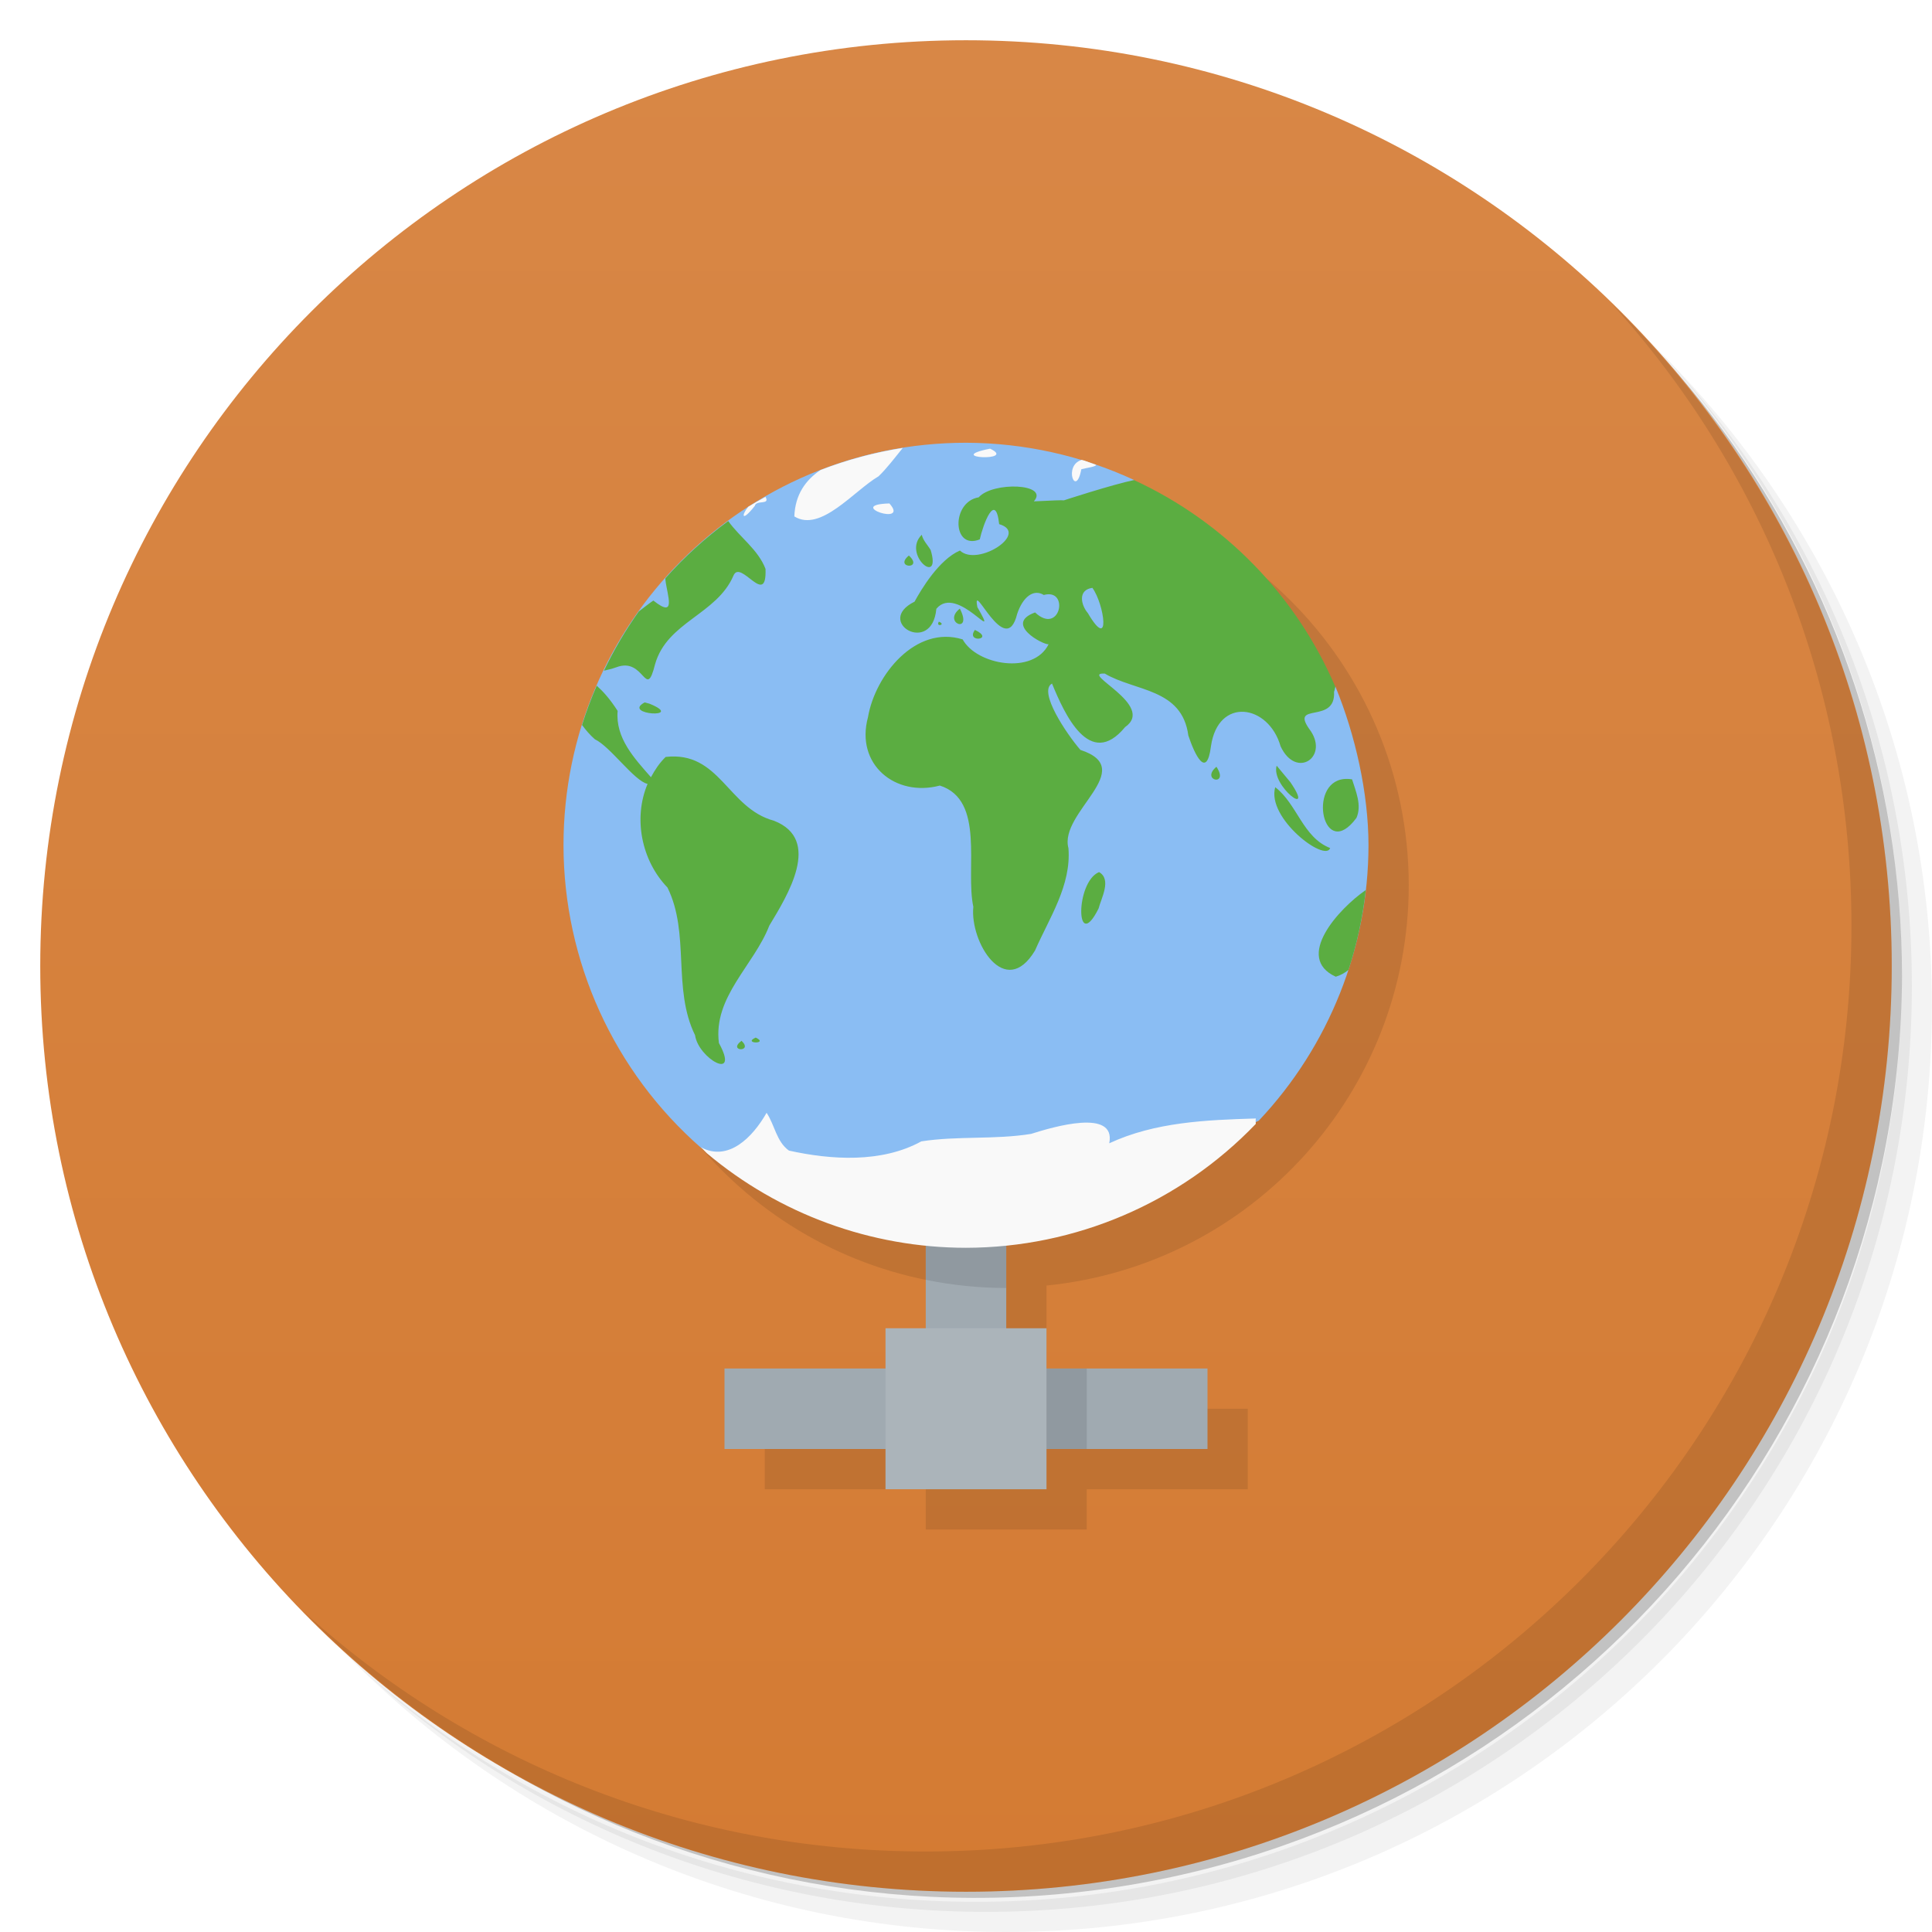
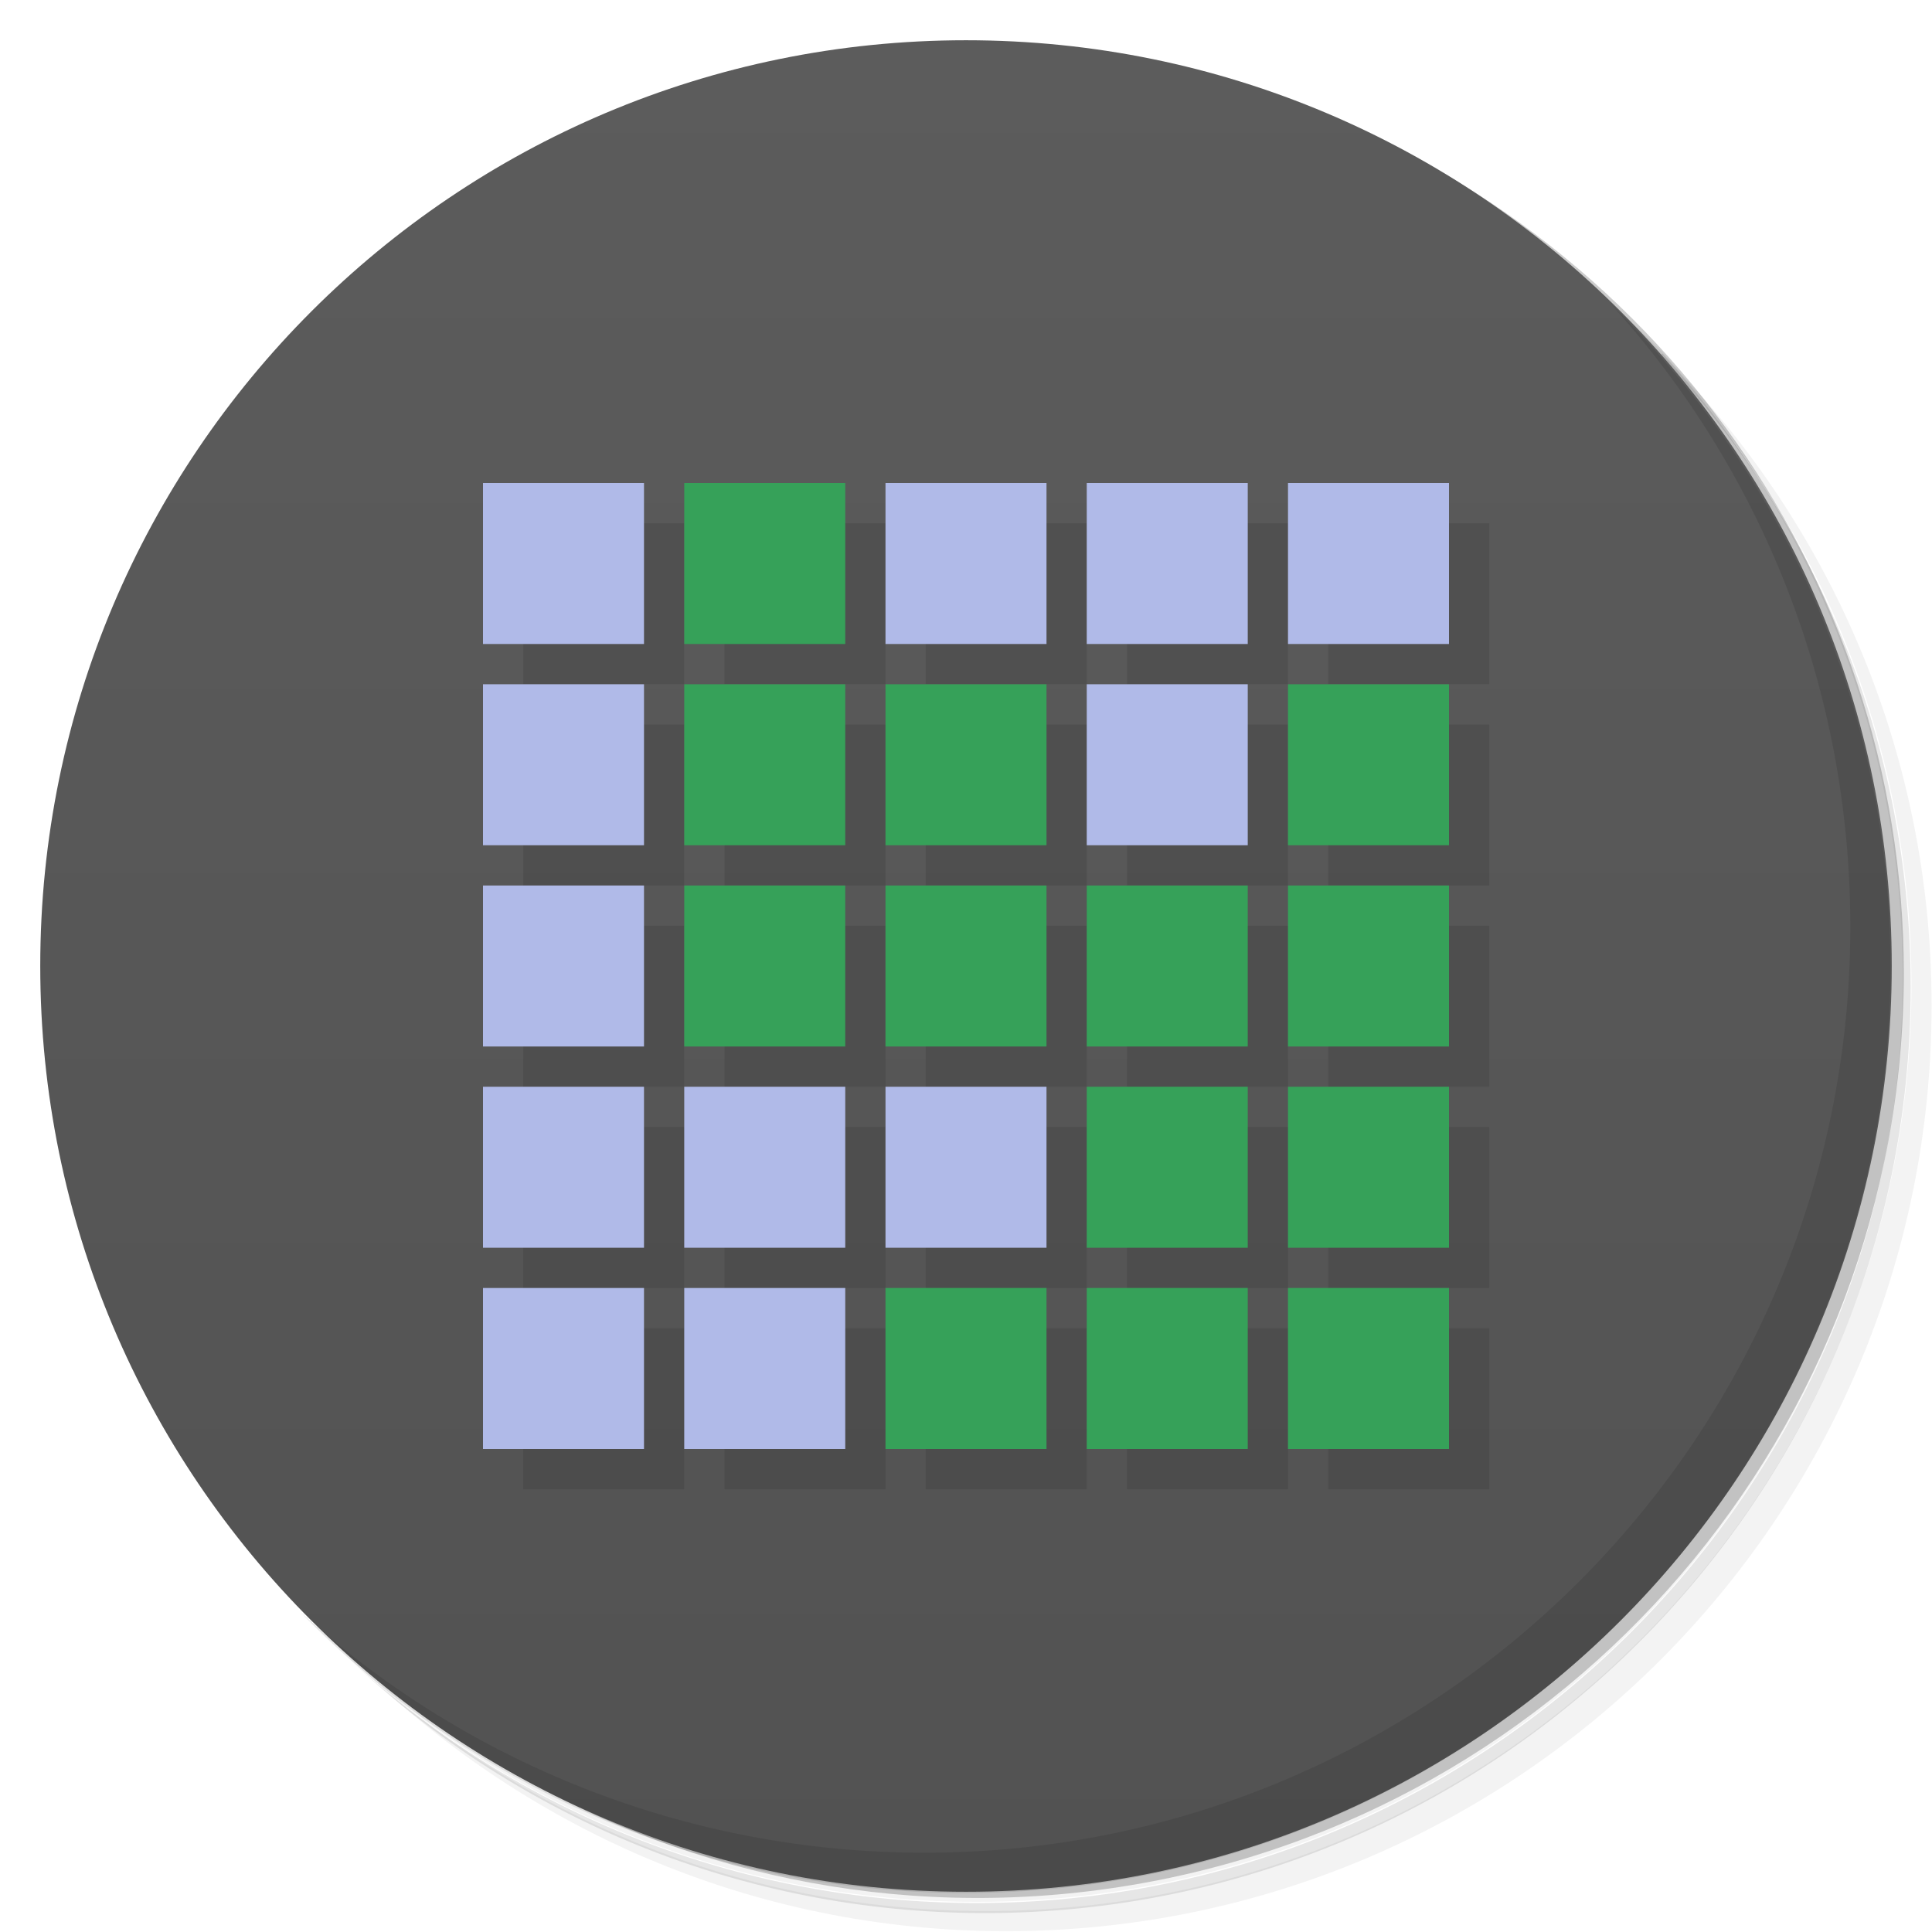
<svg xmlns="http://www.w3.org/2000/svg" version="1.1" viewBox="0 0 48 48">
  <defs>
    <linearGradient id="bg" x2="0" y1="1" y2="47" gradientUnits="userSpaceOnUse">
-       <stop style="stop-color:#d88746" offset="0" />
-       <stop style="stop-color:#d47b33" offset="1" />
+       <stop style="stop-color:#5c5c5c" offset="0" />
+       <stop style="stop-color:#525252" offset="1" />
    </linearGradient>
  </defs>
-   <path d="m36.31 5c5.859 4.062 9.688 10.831 9.688 18.5 0 12.426-10.07 22.5-22.5 22.5-7.669 0-14.438-3.828-18.5-9.688 1.037 1.822 2.306 3.499 3.781 4.969 4.085 3.712 9.514 5.969 15.469 5.969 12.703 0 23-10.298 23-23 0-5.954-2.256-11.384-5.969-15.469-1.469-1.475-3.147-2.744-4.969-3.781zm4.969 3.781c3.854 4.113 6.219 9.637 6.219 15.719 0 12.703-10.297 23-23 23-6.081 0-11.606-2.364-15.719-6.219 4.16 4.144 9.883 6.719 16.219 6.719 12.703 0 23-10.298 23-23 0-6.335-2.575-12.06-6.719-16.219z" style="opacity:.05" />
-   <path d="m41.28 8.781c3.712 4.085 5.969 9.514 5.969 15.469 0 12.703-10.297 23-23 23-5.954 0-11.384-2.256-15.469-5.969 4.113 3.854 9.637 6.219 15.719 6.219 12.703 0 23-10.298 23-23 0-6.081-2.364-11.606-6.219-15.719z" style="opacity:.1" />
-   <path d="m31.25 2.375c8.615 3.154 14.75 11.417 14.75 21.13 0 12.426-10.07 22.5-22.5 22.5-9.708 0-17.971-6.135-21.12-14.75a23 23 0 0 0 44.875-7 23 23 0 0 0-16-21.875z" style="opacity:.2" />
+   <path d="m36.3 5c5.86 4.06 9.69 10.8 9.69 18.5 0 12.4-10.1 22.5-22.5 22.5-7.67 0-14.4-3.83-18.5-9.69 1.04 1.82 2.31 3.5 3.78 4.97 4.08 3.71 9.51 5.97 15.5 5.97 12.7 0 23-10.3 23-23 0-5.95-2.26-11.4-5.97-15.5-1.47-1.48-3.15-2.74-4.97-3.78zm4.97 3.78c3.85 4.11 6.22 9.64 6.22 15.7 0 12.7-10.3 23-23 23-6.08 0-11.6-2.36-15.7-6.22 4.16 4.14 9.88 6.72 16.2 6.72 12.7 0 23-10.3 23-23 0-6.34-2.58-12.1-6.72-16.2z" style="opacity:.05" />
+   <path d="m41.3 8.78c3.71 4.08 5.97 9.51 5.97 15.5 0 12.7-10.3 23-23 23-5.95 0-11.4-2.26-15.5-5.97 4.11 3.85 9.64 6.22 15.7 6.22 12.7 0 23-10.3 23-23 0-6.08-2.36-11.6-6.22-15.7z" style="opacity:.1" />
+   <path d="m31.2 2.38c8.62 3.15 14.8 11.4 14.8 21.1 0 12.4-10.1 22.5-22.5 22.5-9.71 0-18-6.14-21.1-14.8a23 23 0 0 0 44.9-7 23 23 0 0 0-16-21.9z" style="opacity:.2" />
  <circle cx="24" cy="24" r="23" style="fill:url(#bg)" />
-   <path d="m40.03 7.531c3.712 4.084 5.969 9.514 5.969 15.469 0 12.703-10.297 23-23 23-5.954 0-11.384-2.256-15.469-5.969 4.178 4.291 10.01 6.969 16.469 6.969 12.703 0 23-10.298 23-23 0-6.462-2.677-12.291-6.969-16.469z" style="opacity:.1" />
-   <path d="m25 12-10 10c3.46e-4 5.135 3.89 9.436 9 9.949v2.051l-5 1v2h4v1h4v-1h4v-2h-4l-1-1v-2.061c5.106-0.513 8.995-4.808 9-9.94 0-5.523-4.477-10-10-10z" style="opacity:.1;paint-order:normal" />
-   <path d="m23 29v5h-5v2h12v-2h-5v-5z" style="fill:#a0aab1;paint-order:normal" />
-   <path d="m24 11c-5.523 0-10 4.477-10 10 3e-3 2.882 1.25 5.623 3.42 7.52h2e-3c3.611 2.191 8.66 1.934 13.855-0.68 1.744-1.851 2.718-4.297 2.723-6.84-2e-3 -1.297-0.327-2.737-0.82-3.938-2.942-1.253-4.289-2.683-5.002-5.136-1.309-0.606-2.735-0.922-4.178-0.926" style="fill-rule:evenodd;fill:#8abdf3" />
-   <path d="m23 29v2.797a10 10 0 0 0 2 0.203v-3h-2z" style="opacity:.1;paint-order:normal" />
-   <path d="m28.178 11.926c-0.526 0.108-1.823 0.526-1.785 0.52 0.232-0.039-0.472-4.14e-4 -0.707 0.01 0.391-0.445-1.017-0.497-1.371-0.1-0.686 0.112-0.659 1.322 0.027 1.045 0.083-0.373 0.391-1.205 0.482-0.379 0.766 0.225-0.539 1.07-0.975 0.656-0.518 0.222-0.964 0.97-1.127 1.27-1.008 0.497 0.435 1.355 0.541 0.178 0.525-0.635 1.613 0.996 1.02-0.041-0.147-0.745 0.701 1.334 0.988 0.168 0.14-0.421 0.407-0.63 0.662-0.471 0.645-0.177 0.409 1.019-0.217 0.434-0.784 0.285 0.201 0.807 0.336 0.791-0.38 0.765-1.785 0.517-2.135-0.121-1.166-0.364-2.175 0.886-2.352 1.932-0.319 1.177 0.683 1.992 1.785 1.699 1.135 0.362 0.628 2.062 0.832 3.012-0.089 0.876 0.789 2.324 1.533 1.086 0.352-0.807 0.904-1.612 0.83-2.543-0.241-0.892 1.758-1.963 0.297-2.441-0.345-0.399-1.057-1.457-0.705-1.648 0.308 0.749 0.935 2.15 1.815 1.082 0.782-0.546-1.163-1.365-0.504-1.33 0.755 0.447 1.92 0.362 2.076 1.539 0.156 0.47 0.456 1.101 0.562 0.266 0.176-1.233 1.43-1.048 1.73 2e-3 0.39 0.838 1.238 0.249 0.707-0.438-0.463-0.667 0.667-0.103 0.621-0.916 0.018-0.042 0.018-0.081 0.033-0.123-0.975-2.272-2.757-4.102-5.002-5.137zm-10.086 1.02c-0.569 0.417-1.092 0.893-1.56 1.42 0.002 0.015-0.002 0.026 0 0.041 0.045 0.389 0.285 0.978-0.299 0.514-0.076 0.046-0.236 0.176-0.363 0.271-0.33 0.465-0.619 0.957-0.865 1.471 0.102-0.028 0.172-0.035 0.311-0.086 0.701-0.266 0.726 0.854 0.959-0.074 0.299-1.057 1.534-1.233 1.949-2.205 0.179-0.414 0.832 0.821 0.795-0.164-0.184-0.481-0.634-0.78-0.926-1.188zm4.809 0.34c-0.498 0.491 0.502 1.31 0.221 0.379-0.074-0.125-0.187-0.232-0.221-0.379zm-0.32 0.516c-0.385 0.318 0.381 0.355 0 0zm4.559 0.803c0.297 0.408 0.467 1.614-0.113 0.627-0.172-0.203-0.255-0.576 0.113-0.627zm-3.293 0.516c-0.45 0.354 0.336 0.65 0 0zm-0.521 0.324c-0.089 0.144 0.194 0.077 0 0zm0.896 0.205c-0.244 0.332 0.514 0.245 0 0zm-9.396 1.385c-0.139 0.319-0.261 0.645-0.365 0.977 0.089 0.121 0.189 0.241 0.318 0.355 0.384 0.18 0.975 1.034 1.31 1.109-0.359 0.846-0.156 1.9 0.494 2.574 0.566 1.146 0.117 2.514 0.686 3.67 0.081 0.58 1.127 1.168 0.592 0.193-0.147-1.146 0.871-1.93 1.252-2.916 0.445-0.739 1.324-2.139 0.113-2.607-1.145-0.308-1.343-1.738-2.688-1.584-0.155 0.15-0.268 0.323-0.365 0.504-0.414-0.471-0.887-0.975-0.828-1.648-0.194-0.302-0.364-0.487-0.52-0.627zm1.191 0.416c-0.584 0.312 1.031 0.404 0.121 0.033-0.041-0.011-0.08-0.022-0.121-0.033zm15.701 1.572c-0.149 0.504 0.973 1.337 0.342 0.412zm-1.496 0.027c-0.411 0.348 0.329 0.499 0 0zm3.168 0.305c-0.914 0.093-0.512 2.079 0.311 0.965 0.137-0.315-0.015-0.654-0.109-0.957-0.073-0.012-0.14-0.014-0.201-0.008zm-1.707 0.203c-0.223 0.766 1.241 1.876 1.365 1.512-0.681-0.265-0.818-1.093-1.365-1.512zm-4.377 2.109c-0.593 0.242-0.584 2.05-0.012 0.904 0.066-0.257 0.33-0.722 0.012-0.904zm6.627 0.445c-0.675 0.465-1.782 1.682-0.746 2.154 0.128-0.038 0.229-0.098 0.316-0.17 0.21-0.645 0.354-1.31 0.43-1.984zm-15.158 3.666c-0.343 0.157 0.346 0.166 0 0zm-0.352 0.08c-0.36 0.271 0.306 0.289 0 0z" style="fill:#5bad41" />
-   <rect x="22" y="33" width="4" height="4" style="fill:#abb4ba;paint-order:normal" />
-   <rect x="26" y="34" width="1" height="2" style="opacity:.1;paint-order:normal" />
-   <path d="m22.428 11.129c-0.698 0.11-1.383 0.294-2.043 0.549-0.369 0.25-0.629 0.606-0.65 1.152 0.653 0.406 1.48-0.638 2.092-0.996 0.198-0.188 0.412-0.47 0.602-0.705zm2.17 0.018c-1.196 0.238 0.693 0.326 0 0zm2.275 0.279c-0.463 0.138-0.143 0.965-0.008 0.232 0.11-0.031 0.38-0.063 0.365-0.111-0.089-0.033-0.178-0.065-0.268-0.096l-0.008-0.004-0.008-2e-3c-0.025-0.007-0.049-0.013-0.074-0.02zm-7.854 0.918c-0.145 0.079-0.287 0.161-0.428 0.246-0.173 0.206-0.174 0.403 0.162-0.021 0.034-0.158 0.387-0.01 0.266-0.225zm3.078 0.164c-1.123 0.031 0.516 0.578 0 0zm-3.051 15.139c-0.35 0.615-0.953 1.222-1.631 0.857 0.04 0.045 0.088 0.086 0.129 0.131l0.014 0.014c1.803 1.518 4.084 2.351 6.441 2.352 2.719-0.004 5.319-1.116 7.201-3.078-0.003-0.049-0.007-0.098 2e-3 -0.135-1.231 0.037-2.507 0.088-3.643 0.617 0.176-0.875-1.403-0.405-1.941-0.234-0.903 0.147-1.825 0.046-2.728 0.186-0.984 0.541-2.239 0.462-3.289 0.229-0.312-0.223-0.352-0.636-0.555-0.938z" style="fill:#f9f9f9" />
+   <path d="m13 13v4h4v-4zm5 0v4h4v-4zm5 0v4h4v-4zm5 0v4h4v-4zm5 0v4h4v-4zm-20 5v4h4v-4zm5 0v4h4v-4zm5 0v4h4v-4zm5 0v4h4v-4zm5 0v4h4v-4zm-20 5v4h4v-4zm5 0v4h4v-4zm5 0v4h4v-4zm5 0v4h4v-4zm5 0v4h4v-4zm-20 5v4h4v-4zm5 0v4h4v-4zm5 0v4h4v-4zm5 0v4h4v-4zm5 0v4h4v-4zm-20 5v4h4v-4zm5 0v4h4v-4zm5 0v4h4v-4zm5 0v4h4v-4zm5 0v4h4v-4z" style="opacity:.1" />
+   <path d="m40 7.53c3.71 4.08 5.97 9.51 5.97 15.5 0 12.7-10.3 23-23 23-5.95 0-11.4-2.26-15.5-5.97 4.18 4.29 10 6.97 16.5 6.97 12.7 0 23-10.3 23-23 0-6.46-2.68-12.3-6.97-16.5z" style="opacity:.1" />
+   <path d="m12 12v4h4v-4h-4zm10 0v4h4v-4h-4zm5 0v4h4v-4h-4zm5 0v4h4v-4h-4zm-20 5v4h4v-4h-4zm15 0v4h4v-4h-4zm-15 5v4h4v-4h-4zm0 5v4h4v-4h-4zm5 0v4h4v-4h-4zm5 0v4h4v-4h-4zm-10 5v4h4v-4h-4zm5 0v4h4v-4h-4z" style="fill:#b0bae8" />
+   <path d="m17 12v4h4v-4h-4zm0 5v4h4v-4h-4zm5 0v4h4v-4h-4zm10 0v4h4v-4h-4zm-15 5v4h4v-4h-4zm5 0v4h4v-4h-4zm5 0v4h4v-4h-4zm5 0v4h4v-4h-4zm-5 5v4h4v-4h-4zm5 0v4h4v-4h-4zm-10 5v4h4v-4h-4zm5 0v4h4v-4h-4zm5 0v4h4v-4h-4z" style="fill:#36a159" />
</svg>
